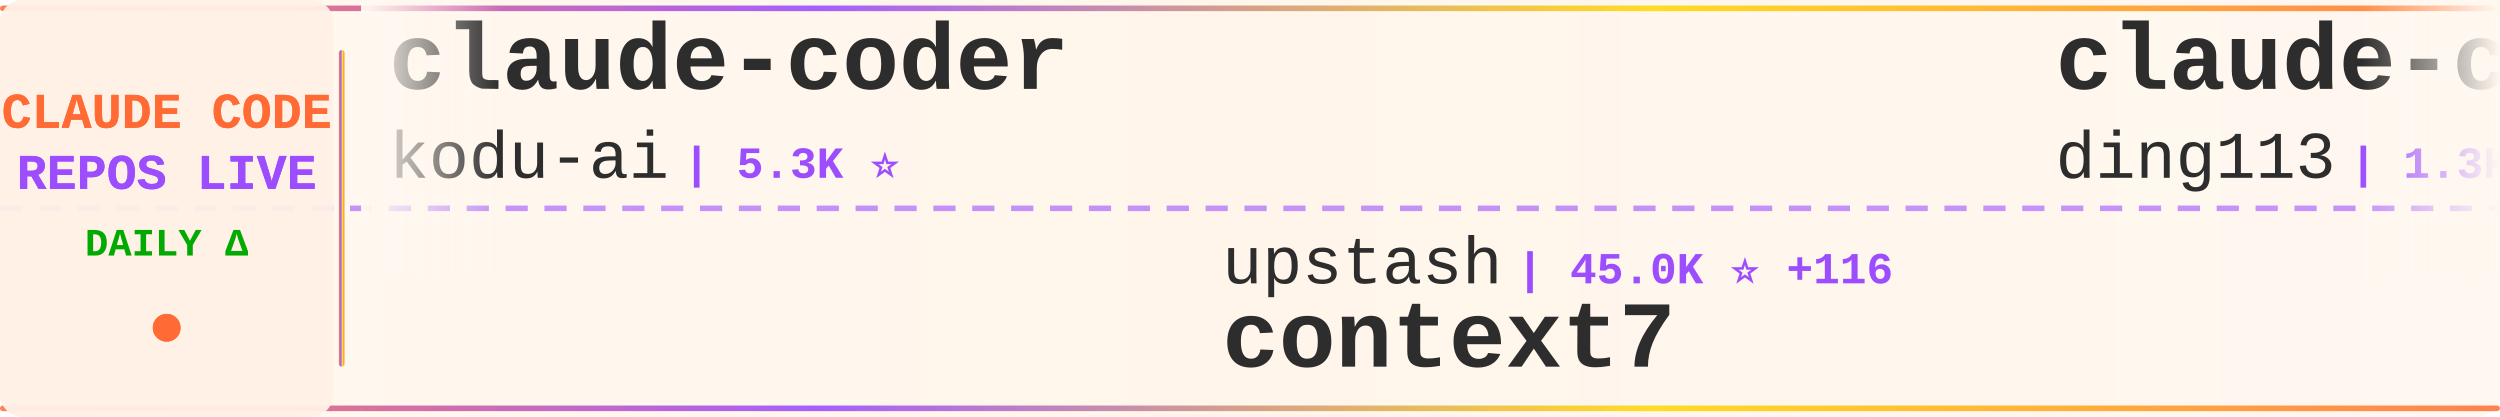
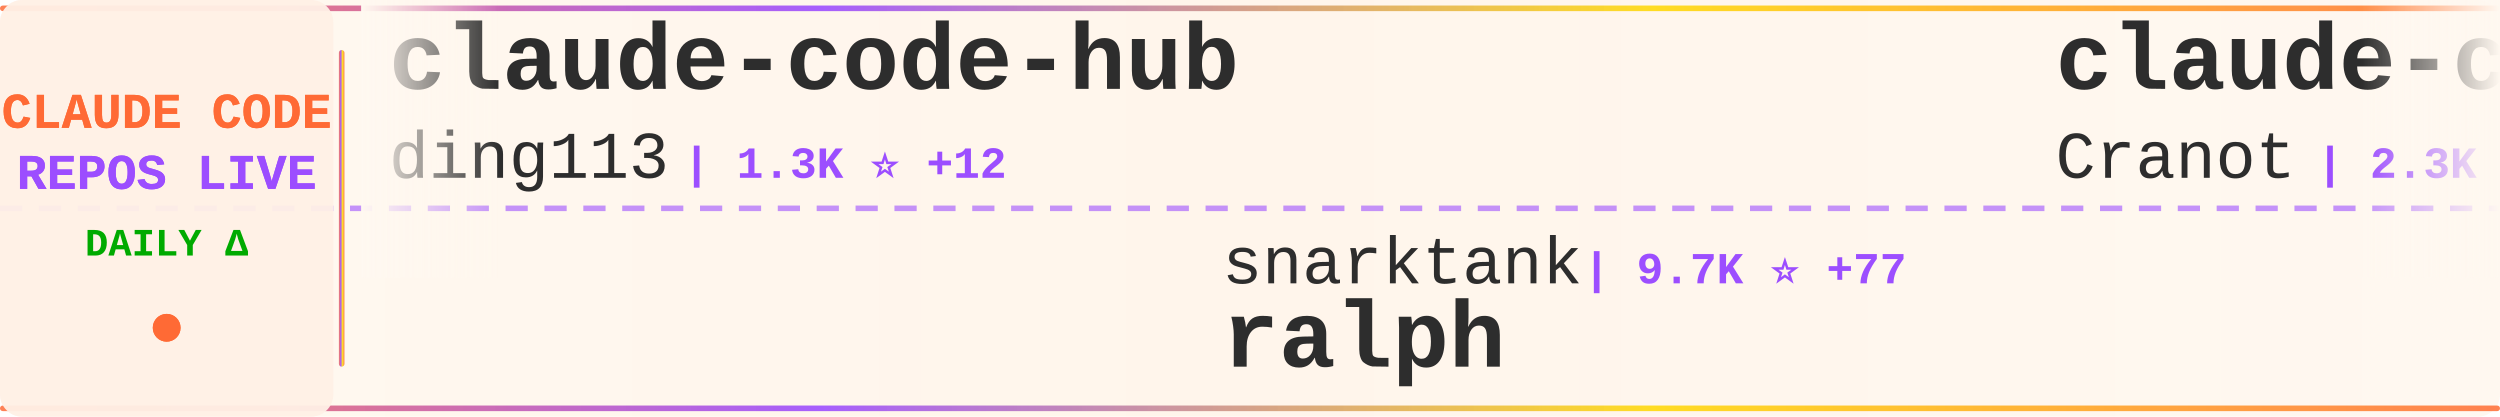
<svg xmlns="http://www.w3.org/2000/svg" width="900" height="150">
  <defs>
    <linearGradient id="tickerBg" x1="0%" y1="0%" x2="100%" y2="0%">
      <stop offset="0%" style="stop-color:#fff8f0;stop-opacity:0.98" />
      <stop offset="50%" style="stop-color:#fff5eb;stop-opacity:1" />
      <stop offset="100%" style="stop-color:#fff8f0;stop-opacity:0.98" />
    </linearGradient>
    <linearGradient id="borderGrad" x1="0%" y1="0%" x2="100%" y2="0%">
      <stop offset="0%" style="stop-color:#FF6B35;stop-opacity:0.85">
        <animate attributeName="stop-opacity" values="0.85;1;0.85" dur="2s" repeatCount="indefinite" />
      </stop>
      <stop offset="33%" style="stop-color:#9C4EFF;stop-opacity:0.9">
        <animate attributeName="stop-opacity" values="0.9;1;0.9" dur="2.2s" repeatCount="indefinite" />
      </stop>
      <stop offset="66%" style="stop-color:#FFD700;stop-opacity:0.85">
        <animate attributeName="stop-opacity" values="0.85;1;0.85" dur="1.8s" repeatCount="indefinite" />
      </stop>
      <stop offset="100%" style="stop-color:#FF6B35;stop-opacity:0.85">
        <animate attributeName="stop-opacity" values="0.85;1;0.85" dur="2s" repeatCount="indefinite" />
      </stop>
    </linearGradient>
    <filter id="textGlow">
      <feGaussianBlur stdDeviation="0.15" result="coloredBlur" />
      <feMerge>
        <feMergeNode in="coloredBlur" />
        <feMergeNode in="SourceGraphic" />
      </feMerge>
    </filter>
    <filter id="metricGlow">
      <feGaussianBlur stdDeviation="0.2" result="coloredBlur" />
      <feMerge>
        <feMergeNode in="coloredBlur" />
        <feMergeNode in="SourceGraphic" />
      </feMerge>
    </filter>
    <linearGradient id="leftFade" x1="0%" y1="0%" x2="100%" y2="0%">
      <stop offset="0%" style="stop-color:#fff8f0;stop-opacity:1" />
      <stop offset="100%" style="stop-color:#fff8f0;stop-opacity:0" />
    </linearGradient>
    <linearGradient id="rightFade" x1="0%" y1="0%" x2="100%" y2="0%">
      <stop offset="0%" style="stop-color:#fff8f0;stop-opacity:0" />
      <stop offset="100%" style="stop-color:#fff8f0;stop-opacity:1" />
    </linearGradient>
  </defs>
  <rect width="900" height="150" fill="url(#tickerBg)" rx="8" />
  <rect x="0" y="2" width="900" height="2" fill="url(#borderGrad)" rx="1" />
  <rect x="0" y="146" width="900" height="2" fill="url(#borderGrad)" rx="1" />
  <line x1="0" y1="75" x2="900" y2="75" stroke="#9C4EFF" stroke-width="2" stroke-dasharray="8 6" opacity="0.6" />
  <rect x="0" y="0" width="120" height="150" fill="#fff0e6" opacity="0.95" rx="8" />
  <text x="60" y="46" font-family="'Courier New', monospace" font-size="18" font-weight="bold" fill="#FF6B35" text-anchor="middle" filter="url(#textGlow)">
    CLAUDE CODE
  </text>
  <text x="60" y="68" font-family="'Courier New', monospace" font-size="18" font-weight="bold" fill="#9C4EFF" text-anchor="middle" filter="url(#textGlow)">
    REPOS LIVE
  </text>
  <text x="60" y="92" font-family="'Courier New', monospace" font-size="14" font-weight="bold" fill="#00aa00" text-anchor="middle">
    DAILY Δ
  </text>
  <circle cx="60" cy="118" r="5" fill="#FF6B35" filter="url(#metricGlow)">
    <animate attributeName="r" values="4;6;4" dur="1.5s" repeatCount="indefinite" />
    <animate attributeName="opacity" values="0.6;1;0.6" dur="1.5s" repeatCount="indefinite" />
  </circle>
  <rect x="122" y="18" width="2" height="114" fill="url(#borderGrad)" rx="1" />
  <clipPath id="tickerClip">
    <rect x="130" y="0" width="770" height="150" />
  </clipPath>
  <g clip-path="url(#tickerClip)">
    <g id="tickerItems">
      <animateTransform attributeName="transform" attributeType="XML" type="translate" from="0 0" to="-3000 0" dur="54s" repeatCount="indefinite" />
      <g transform="translate(0, 0)">
-         <text x="140" y="32" font-family="'Courier New', monospace" font-size="34" font-weight="bold" fill="#2d2d2d">claude-coder</text>
-         <text x="140" y="64" font-family="'Courier New', monospace" font-size="24" font-weight="normal" fill="#2d2d2d" opacity="1.0">kodu-ai</text>
-         <text x="246" y="64" font-family="'Courier New', monospace" font-size="16" font-weight="bold" fill="#9C4EFF"> | 5.3K ⭐</text>
+         <text x="140" y="32" font-family="'Courier New', monospace" font-size="34" font-weight="bold" fill="#2d2d2d">claude-code-hub</text>
+         <text x="140" y="64" font-family="'Courier New', monospace" font-size="24" font-weight="normal" fill="#2d2d2d" opacity="1.0">ding113</text>
+         <text x="246" y="64" font-family="'Courier New', monospace" font-size="16" font-weight="bold" fill="#9C4EFF"> | 1.3K ⭐ +12</text>
      </g>
      <g transform="translate(300, 0)">
-         <text x="140" y="102" font-family="'Courier New', monospace" font-size="24" font-weight="normal" fill="#2d2d2d" opacity="1.0">upstash</text>
-         <text x="246" y="102" font-family="'Courier New', monospace" font-size="16" font-weight="bold" fill="#9C4EFF"> | 45.0K ⭐ +116</text>
-         <text x="140" y="132" font-family="'Courier New', monospace" font-size="34" font-weight="bold" fill="#2d2d2d">context7</text>
+         <text x="140" y="102" font-family="'Courier New', monospace" font-size="24" font-weight="normal" fill="#2d2d2d" opacity="1.0">snarktank</text>
+         <text x="270" y="102" font-family="'Courier New', monospace" font-size="16" font-weight="bold" fill="#9C4EFF"> | 9.7K ⭐ +77</text>
+         <text x="140" y="132" font-family="'Courier New', monospace" font-size="34" font-weight="bold" fill="#2d2d2d">ralph</text>
      </g>
      <g transform="translate(600, 0)">
+         <text x="140" y="32" font-family="'Courier New', monospace" font-size="34" font-weight="bold" fill="#2d2d2d">claude-code-guide</text>
+         <text x="140" y="64" font-family="'Courier New', monospace" font-size="24" font-weight="normal" fill="#2d2d2d" opacity="1.0">Cranot</text>
+         <text x="234" y="64" font-family="'Courier New', monospace" font-size="16" font-weight="bold" fill="#9C4EFF"> | 2.3K ⭐ +4</text>
+       </g>
+       <g transform="translate(900, 0)">
+         <text x="140" y="102" font-family="'Courier New', monospace" font-size="24" font-weight="normal" fill="#2d2d2d" opacity="1.0">disler</text>
+         <text x="234" y="102" font-family="'Courier New', monospace" font-size="16" font-weight="bold" fill="#9C4EFF"> | 960 ⭐ +3</text>
+         <text x="140" y="132" font-family="'Courier New', monospace" font-size="34" font-weight="bold" fill="#2d2d2d">claude-code-hooks-multi-...</text>
+       </g>
+       <g transform="translate(1200, 0)">
+         <text x="140" y="32" font-family="'Courier New', monospace" font-size="34" font-weight="bold" fill="#2d2d2d">claude-skills</text>
+         <text x="140" y="64" font-family="'Courier New', monospace" font-size="24" font-weight="normal" fill="#2d2d2d" opacity="1.0">alirezarezvani</text>
+         <text x="330" y="64" font-family="'Courier New', monospace" font-size="16" font-weight="bold" fill="#9C4EFF"> | 1.6K ⭐ +33</text>
+       </g>
+       <g transform="translate(1500, 0)">
+         <text x="140" y="102" font-family="'Courier New', monospace" font-size="24" font-weight="normal" fill="#2d2d2d" opacity="1.0">edmund-io</text>
+         <text x="270" y="102" font-family="'Courier New', monospace" font-size="16" font-weight="bold" fill="#9C4EFF"> | 1.1K ⭐ +8</text>
+         <text x="140" y="132" font-family="'Courier New', monospace" font-size="34" font-weight="bold" fill="#2d2d2d">edmunds-claude-code</text>
+       </g>
+       <g transform="translate(1800, 0)">
+         <text x="140" y="32" font-family="'Courier New', monospace" font-size="34" font-weight="bold" fill="#2d2d2d">cc-switch</text>
+         <text x="140" y="64" font-family="'Courier New', monospace" font-size="24" font-weight="normal" fill="#2d2d2d" opacity="1.0">farion1231</text>
+         <text x="282" y="64" font-family="'Courier New', monospace" font-size="16" font-weight="bold" fill="#9C4EFF"> | 16.6K ⭐ +215</text>
+       </g>
+       <g transform="translate(2100, 0)">
+         <text x="140" y="102" font-family="'Courier New', monospace" font-size="24" font-weight="normal" fill="#2d2d2d" opacity="1.0">slopus</text>
+         <text x="234" y="102" font-family="'Courier New', monospace" font-size="16" font-weight="bold" fill="#9C4EFF"> | 10.5K ⭐ +72</text>
+         <text x="140" y="132" font-family="'Courier New', monospace" font-size="34" font-weight="bold" fill="#2d2d2d">happy</text>
+       </g>
+       <g transform="translate(2400, 0)">
+         <text x="140" y="32" font-family="'Courier New', monospace" font-size="34" font-weight="bold" fill="#2d2d2d">Claude-Code-Workflow</text>
+         <text x="140" y="64" font-family="'Courier New', monospace" font-size="24" font-weight="normal" fill="#2d2d2d" opacity="1.0">catlog22</text>
+         <text x="258" y="64" font-family="'Courier New', monospace" font-size="16" font-weight="bold" fill="#9C4EFF"> | 1.3K ⭐ +3</text>
+       </g>
+       <g transform="translate(2700, 0)">
+         <text x="140" y="102" font-family="'Courier New', monospace" font-size="24" font-weight="normal" fill="#2d2d2d" opacity="1.0">ericbuess</text>
+         <text x="270" y="102" font-family="'Courier New', monospace" font-size="16" font-weight="bold" fill="#9C4EFF"> | 666 ⭐ +2</text>
+         <text x="140" y="132" font-family="'Courier New', monospace" font-size="34" font-weight="bold" fill="#2d2d2d">claude-code-docs</text>
+       </g>
+       <g transform="translate(3000, 0)">
        <text x="140" y="32" font-family="'Courier New', monospace" font-size="34" font-weight="bold" fill="#2d2d2d">claude-code-hub</text>
        <text x="140" y="64" font-family="'Courier New', monospace" font-size="24" font-weight="normal" fill="#2d2d2d" opacity="1.0">ding113</text>
-         <text x="246" y="64" font-family="'Courier New', monospace" font-size="16" font-weight="bold" fill="#9C4EFF"> | 1.3K ⭐ +10</text>
-       </g>
-       <g transform="translate(900, 0)">
-         <text x="140" y="102" font-family="'Courier New', monospace" font-size="24" font-weight="normal" fill="#2d2d2d" opacity="1.0">superdesigndev</text>
-         <text x="330" y="102" font-family="'Courier New', monospace" font-size="16" font-weight="bold" fill="#9C4EFF"> | 5.9K ⭐ +10</text>
-         <text x="140" y="132" font-family="'Courier New', monospace" font-size="34" font-weight="bold" fill="#2d2d2d">superdesign</text>
-       </g>
-       <g transform="translate(1200, 0)">
-         <text x="140" y="32" font-family="'Courier New', monospace" font-size="34" font-weight="bold" fill="#2d2d2d">claude-plugins-official</text>
-         <text x="140" y="64" font-family="'Courier New', monospace" font-size="24" font-weight="normal" fill="#2d2d2d" opacity="1.0">anthropics</text>
-         <text x="282" y="64" font-family="'Courier New', monospace" font-size="16" font-weight="bold" fill="#9C4EFF"> | 6.8K ⭐ +127</text>
-       </g>
-       <g transform="translate(1500, 0)">
-         <text x="140" y="102" font-family="'Courier New', monospace" font-size="24" font-weight="normal" fill="#2d2d2d" opacity="1.0">affaan-m</text>
-         <text x="258" y="102" font-family="'Courier New', monospace" font-size="16" font-weight="bold" fill="#9C4EFF"> | 41.3K ⭐ +706</text>
-         <text x="140" y="132" font-family="'Courier New', monospace" font-size="34" font-weight="bold" fill="#2d2d2d">everything-claude-code</text>
-       </g>
-       <g transform="translate(1800, 0)">
-         <text x="140" y="32" font-family="'Courier New', monospace" font-size="34" font-weight="bold" fill="#2d2d2d">ClaudeCodeAgents</text>
-         <text x="140" y="64" font-family="'Courier New', monospace" font-size="24" font-weight="normal" fill="#2d2d2d" opacity="1.0">darcyegb</text>
-         <text x="258" y="64" font-family="'Courier New', monospace" font-size="16" font-weight="bold" fill="#9C4EFF"> | 531 ⭐ +6</text>
-       </g>
-       <g transform="translate(2100, 0)">
-         <text x="140" y="102" font-family="'Courier New', monospace" font-size="24" font-weight="normal" fill="#2d2d2d" opacity="1.0">davila7</text>
-         <text x="246" y="102" font-family="'Courier New', monospace" font-size="16" font-weight="bold" fill="#9C4EFF"> | 19.6K ⭐ +102</text>
-         <text x="140" y="132" font-family="'Courier New', monospace" font-size="34" font-weight="bold" fill="#2d2d2d">claude-code-templates</text>
-       </g>
-       <g transform="translate(2400, 0)">
-         <text x="140" y="32" font-family="'Courier New', monospace" font-size="34" font-weight="bold" fill="#2d2d2d">claude-agent-sdk-demos</text>
-         <text x="140" y="64" font-family="'Courier New', monospace" font-size="24" font-weight="normal" fill="#2d2d2d" opacity="1.0">anthropics</text>
-         <text x="282" y="64" font-family="'Courier New', monospace" font-size="16" font-weight="bold" fill="#9C4EFF"> | 1.4K ⭐ +8</text>
-       </g>
-       <g transform="translate(2700, 0)">
-         <text x="140" y="102" font-family="'Courier New', monospace" font-size="24" font-weight="normal" fill="#2d2d2d" opacity="1.0">slopus</text>
-         <text x="234" y="102" font-family="'Courier New', monospace" font-size="16" font-weight="bold" fill="#9C4EFF"> | 10.5K ⭐ +67</text>
-         <text x="140" y="132" font-family="'Courier New', monospace" font-size="34" font-weight="bold" fill="#2d2d2d">happy</text>
-       </g>
-       <g transform="translate(3000, 0)">
-         <text x="140" y="32" font-family="'Courier New', monospace" font-size="34" font-weight="bold" fill="#2d2d2d">claude-coder</text>
-         <text x="140" y="64" font-family="'Courier New', monospace" font-size="24" font-weight="normal" fill="#2d2d2d" opacity="1.0">kodu-ai</text>
-         <text x="246" y="64" font-family="'Courier New', monospace" font-size="16" font-weight="bold" fill="#9C4EFF"> | 5.3K ⭐</text>
+         <text x="246" y="64" font-family="'Courier New', monospace" font-size="16" font-weight="bold" fill="#9C4EFF"> | 1.3K ⭐ +12</text>
      </g>
      <g transform="translate(3300, 0)">
-         <text x="140" y="102" font-family="'Courier New', monospace" font-size="24" font-weight="normal" fill="#2d2d2d" opacity="1.0">upstash</text>
-         <text x="246" y="102" font-family="'Courier New', monospace" font-size="16" font-weight="bold" fill="#9C4EFF"> | 45.0K ⭐ +116</text>
-         <text x="140" y="132" font-family="'Courier New', monospace" font-size="34" font-weight="bold" fill="#2d2d2d">context7</text>
+         <text x="140" y="102" font-family="'Courier New', monospace" font-size="24" font-weight="normal" fill="#2d2d2d" opacity="1.0">snarktank</text>
+         <text x="270" y="102" font-family="'Courier New', monospace" font-size="16" font-weight="bold" fill="#9C4EFF"> | 9.7K ⭐ +77</text>
+         <text x="140" y="132" font-family="'Courier New', monospace" font-size="34" font-weight="bold" fill="#2d2d2d">ralph</text>
      </g>
      <g transform="translate(3600, 0)">
-         <text x="140" y="32" font-family="'Courier New', monospace" font-size="34" font-weight="bold" fill="#2d2d2d">claude-code-hub</text>
-         <text x="140" y="64" font-family="'Courier New', monospace" font-size="24" font-weight="normal" fill="#2d2d2d" opacity="1.0">ding113</text>
-         <text x="246" y="64" font-family="'Courier New', monospace" font-size="16" font-weight="bold" fill="#9C4EFF"> | 1.3K ⭐ +10</text>
+         <text x="140" y="32" font-family="'Courier New', monospace" font-size="34" font-weight="bold" fill="#2d2d2d">claude-code-guide</text>
+         <text x="140" y="64" font-family="'Courier New', monospace" font-size="24" font-weight="normal" fill="#2d2d2d" opacity="1.0">Cranot</text>
+         <text x="234" y="64" font-family="'Courier New', monospace" font-size="16" font-weight="bold" fill="#9C4EFF"> | 2.3K ⭐ +4</text>
      </g>
      <g transform="translate(3900, 0)">
-         <text x="140" y="102" font-family="'Courier New', monospace" font-size="24" font-weight="normal" fill="#2d2d2d" opacity="1.0">superdesigndev</text>
-         <text x="330" y="102" font-family="'Courier New', monospace" font-size="16" font-weight="bold" fill="#9C4EFF"> | 5.9K ⭐ +10</text>
-         <text x="140" y="132" font-family="'Courier New', monospace" font-size="34" font-weight="bold" fill="#2d2d2d">superdesign</text>
+         <text x="140" y="102" font-family="'Courier New', monospace" font-size="24" font-weight="normal" fill="#2d2d2d" opacity="1.0">disler</text>
+         <text x="234" y="102" font-family="'Courier New', monospace" font-size="16" font-weight="bold" fill="#9C4EFF"> | 960 ⭐ +3</text>
+         <text x="140" y="132" font-family="'Courier New', monospace" font-size="34" font-weight="bold" fill="#2d2d2d">claude-code-hooks-multi-...</text>
      </g>
    </g>
  </g>
  <rect x="130" y="0" width="50" height="100" fill="url(#leftFade)" />
  <rect x="850" y="0" width="50" height="100" fill="url(#rightFade)" />
</svg>
